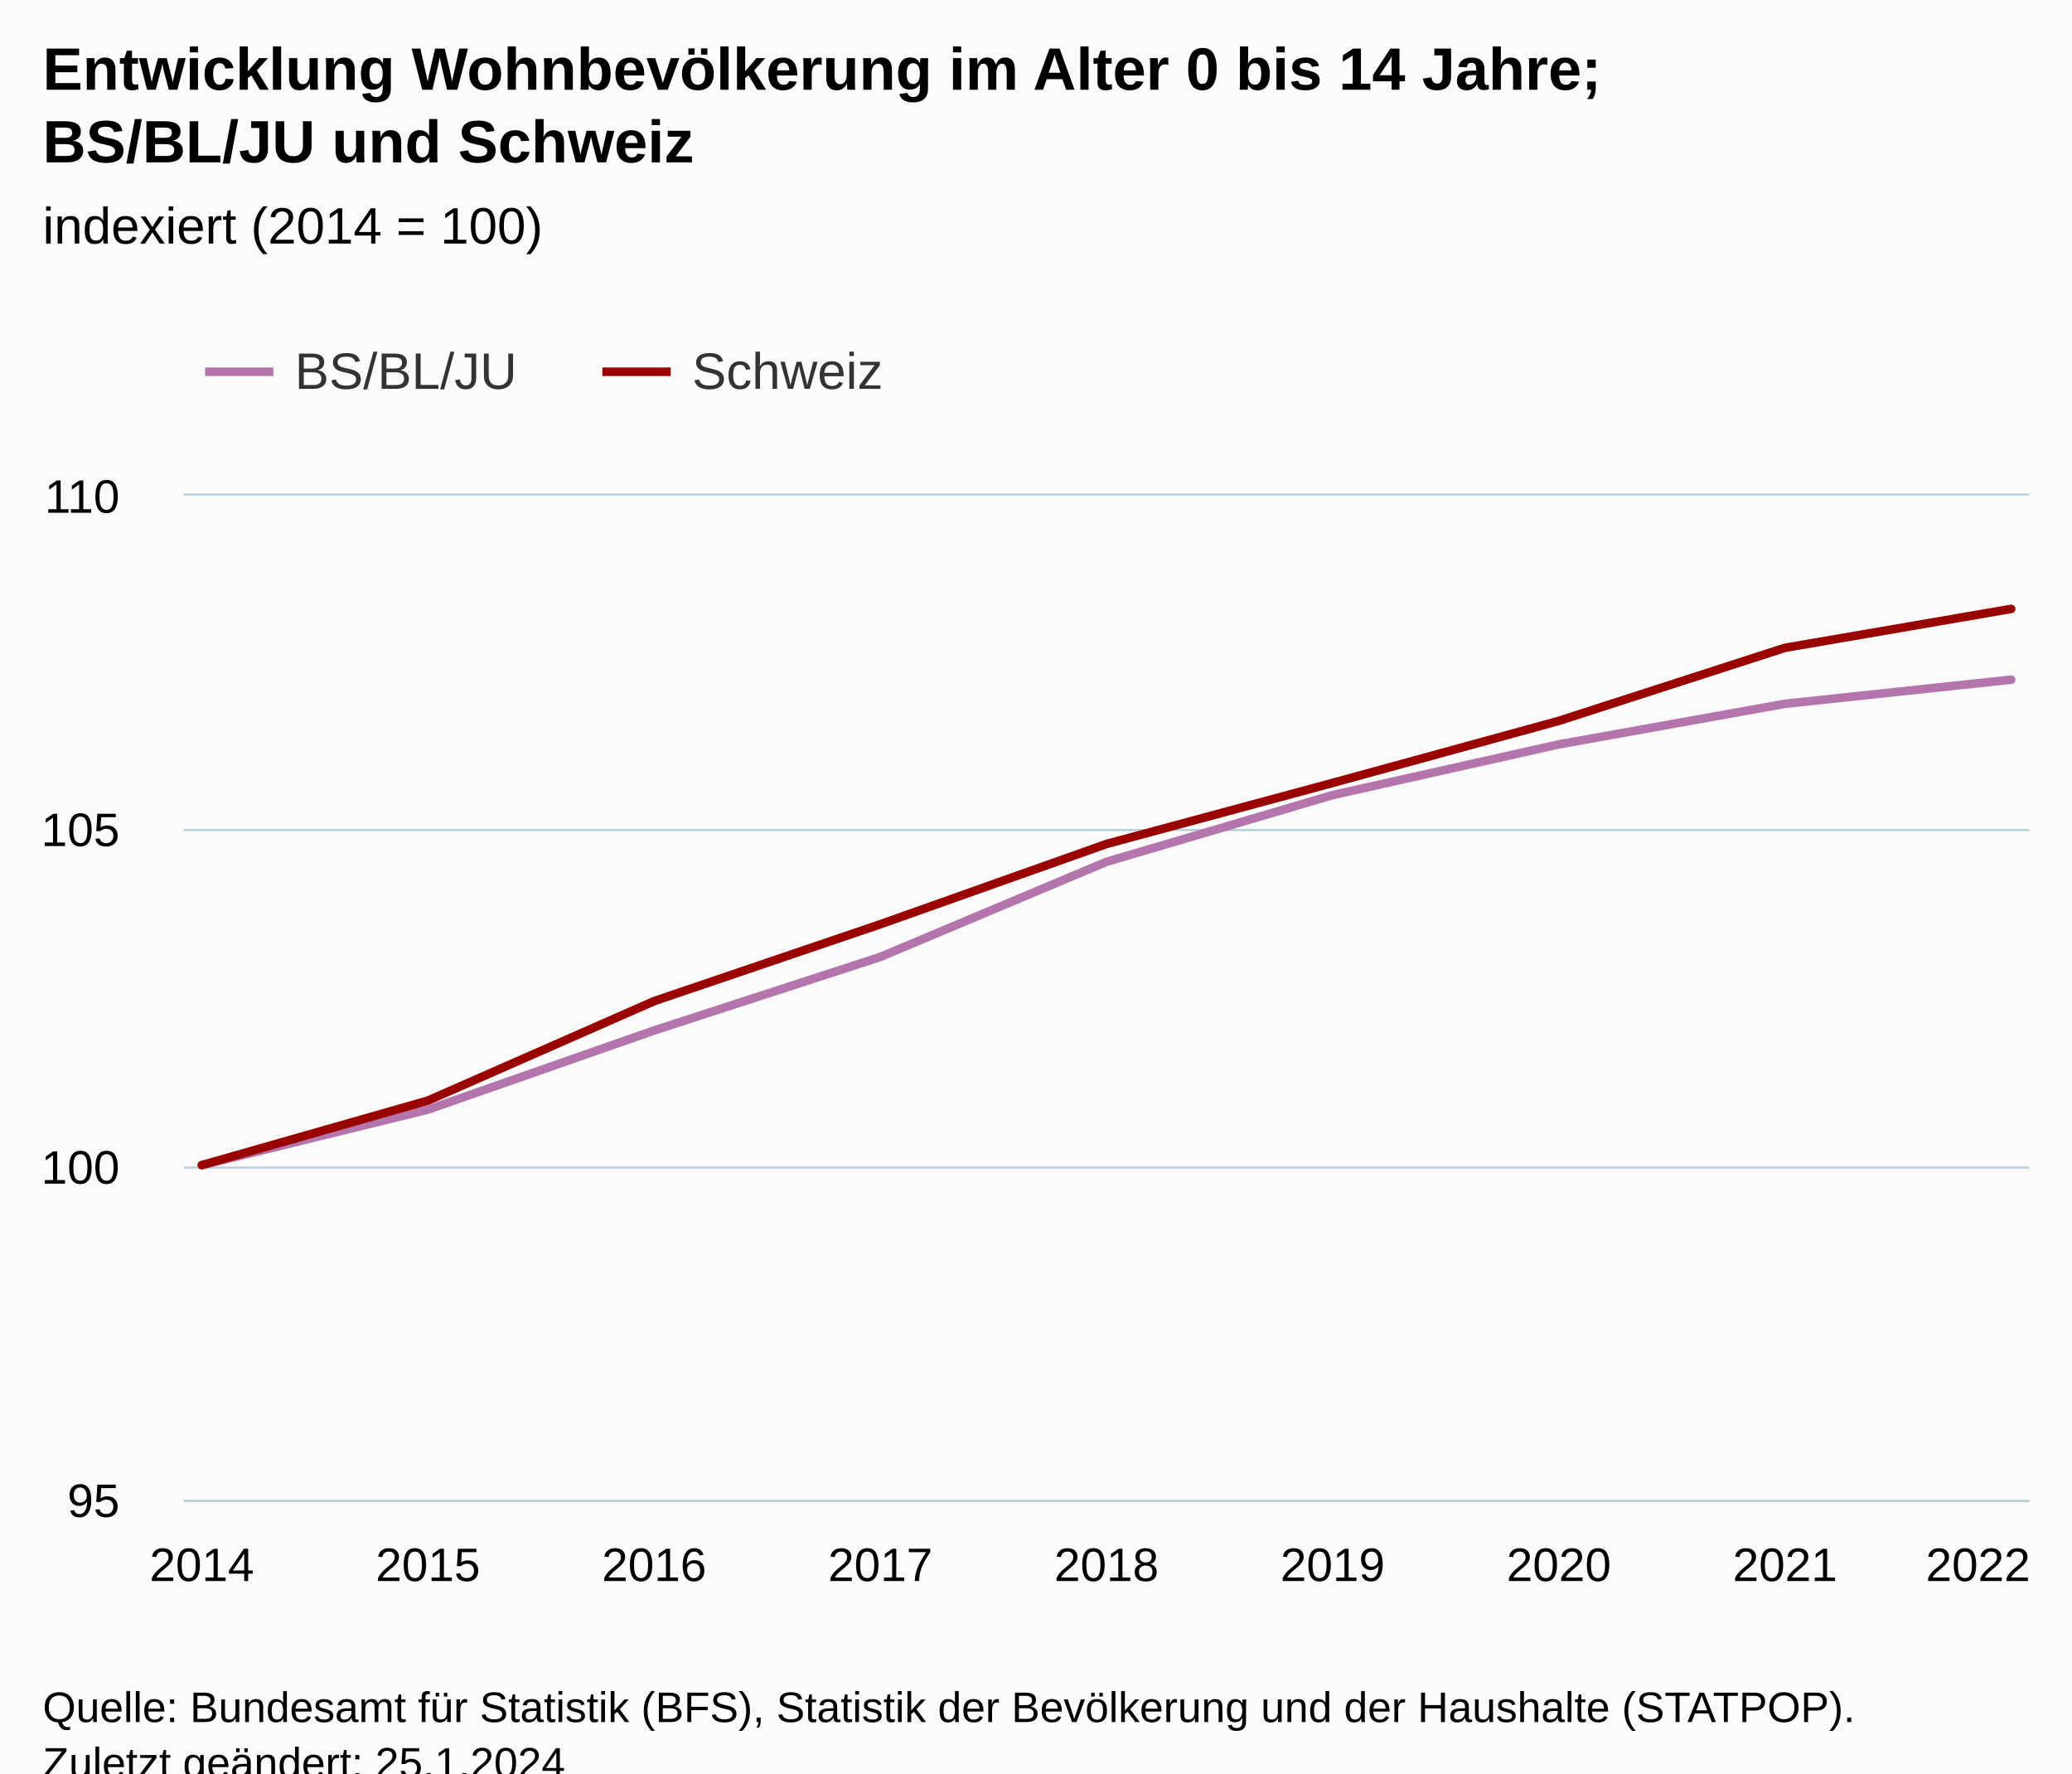
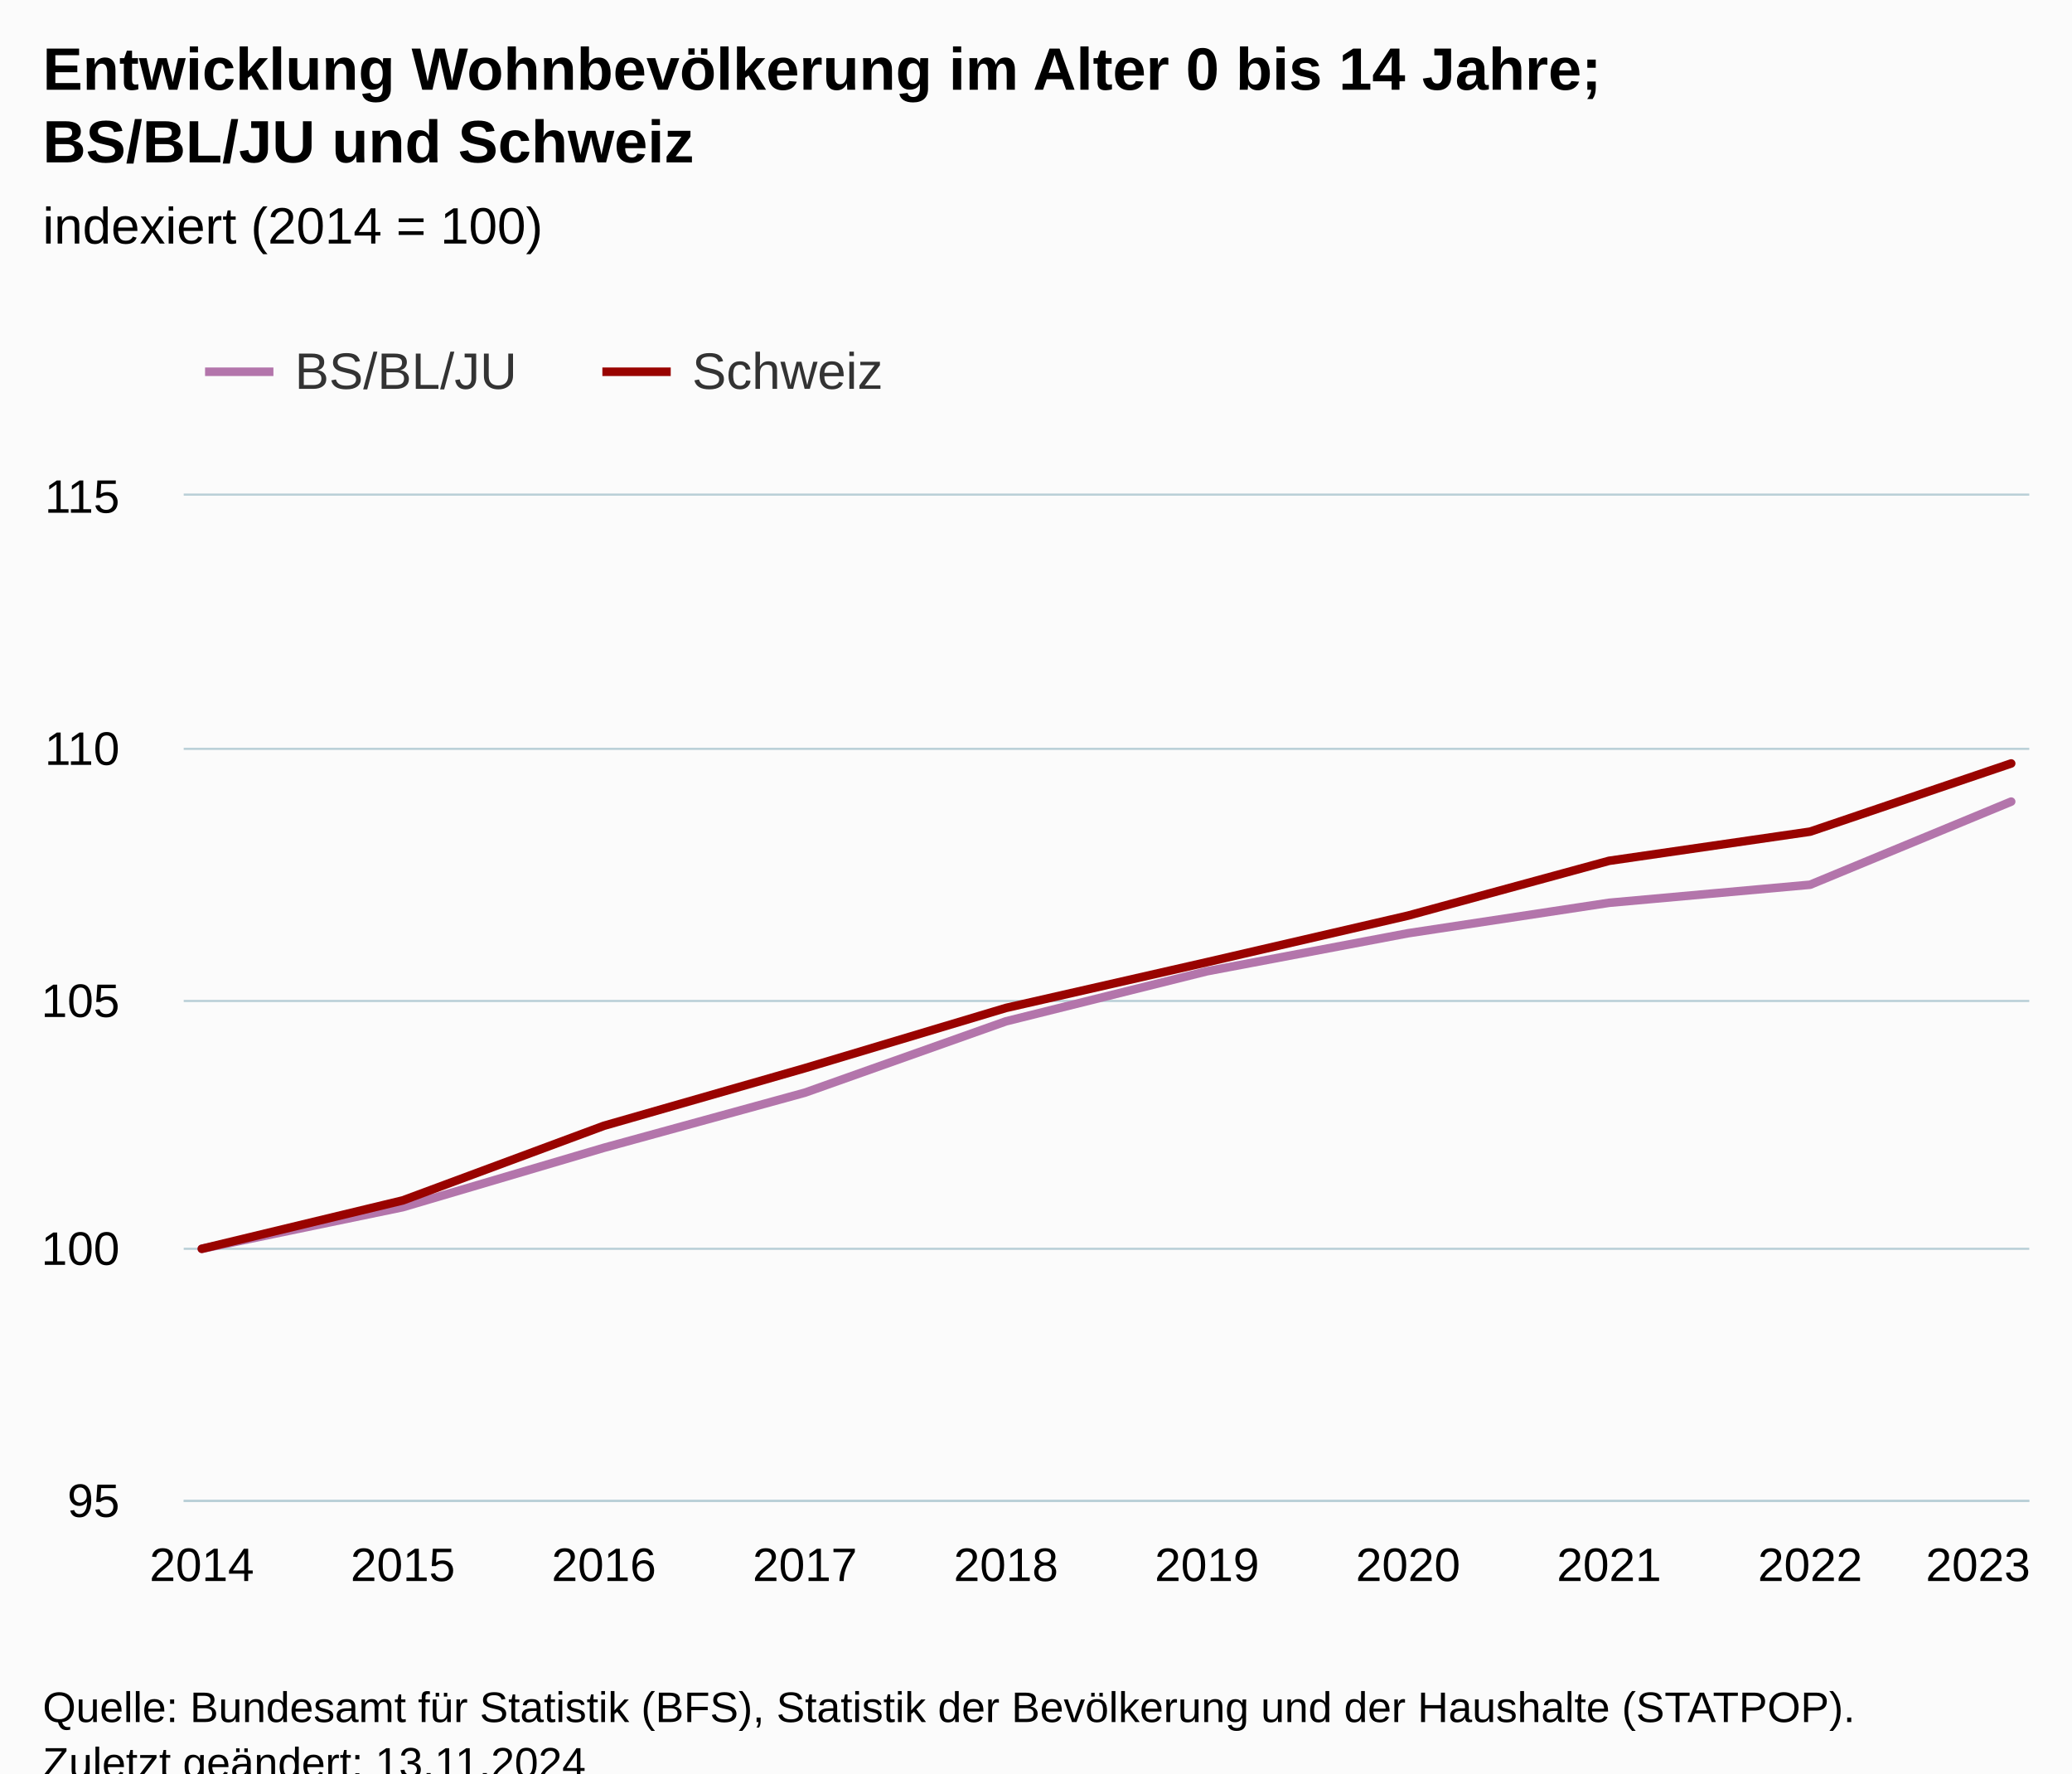
<svg xmlns="http://www.w3.org/2000/svg" version="1.1" class="highcharts-root" style="font-family:Arial;font-size:12px;" viewBox="0 0 485 415">
  <defs>
-     <clipPath id="highcharts-yeum3hx-25-">
+     <clipPath id="highcharts-txjm78j-27-">
      <rect x="0" y="0" width="432" height="235" fill="none" />
    </clipPath>
-     <clipPath id="highcharts-yeum3hx-35-">
+     <clipPath id="highcharts-txjm78j-38-">
      <rect x="0" y="0" width="432" height="235" fill="none" />
    </clipPath>
-     <clipPath id="highcharts-yeum3hx-45-">
+     <clipPath id="highcharts-txjm78j-49-">
      <rect x="43" y="116" width="432" height="235" fill="none" />
    </clipPath>
  </defs>
  <rect fill="#fbfbfb" class="highcharts-background" x="0" y="0" width="485" height="428" rx="0" ry="0" />
  <rect fill="none" class="highcharts-plot-background" x="43" y="116" width="432" height="235" />
  <g class="highcharts-pane-group" data-z-index="0" />
  <g class="highcharts-grid highcharts-xaxis-grid" data-z-index="1">
    <path fill="none" data-z-index="1" class="highcharts-grid-line" d="M 46.5 116 L 46.5 351" opacity="1" />
-     <path fill="none" data-z-index="1" class="highcharts-grid-line" d="M 99.5 116 L 99.5 351" opacity="1" />
-     <path fill="none" data-z-index="1" class="highcharts-grid-line" d="M 152.5 116 L 152.5 351" opacity="1" />
-     <path fill="none" data-z-index="1" class="highcharts-grid-line" d="M 205.5 116 L 205.5 351" opacity="1" />
-     <path fill="none" data-z-index="1" class="highcharts-grid-line" d="M 258.5 116 L 258.5 351" opacity="1" />
-     <path fill="none" data-z-index="1" class="highcharts-grid-line" d="M 311.5 116 L 311.5 351" opacity="1" />
-     <path fill="none" data-z-index="1" class="highcharts-grid-line" d="M 364.5 116 L 364.5 351" opacity="1" />
-     <path fill="none" data-z-index="1" class="highcharts-grid-line" d="M 417.5 116 L 417.5 351" opacity="1" />
+     <path fill="none" data-z-index="1" class="highcharts-grid-line" d="M 93.5 116 L 93.5 351" opacity="1" />
+     <path fill="none" data-z-index="1" class="highcharts-grid-line" d="M 140.5 116 L 140.5 351" opacity="1" />
+     <path fill="none" data-z-index="1" class="highcharts-grid-line" d="M 187.5 116 L 187.5 351" opacity="1" />
+     <path fill="none" data-z-index="1" class="highcharts-grid-line" d="M 234.5 116 L 234.5 351" opacity="1" />
+     <path fill="none" data-z-index="1" class="highcharts-grid-line" d="M 282.5 116 L 282.5 351" opacity="1" />
+     <path fill="none" data-z-index="1" class="highcharts-grid-line" d="M 329.5 116 L 329.5 351" opacity="1" />
+     <path fill="none" data-z-index="1" class="highcharts-grid-line" d="M 376.5 116 L 376.5 351" opacity="1" />
+     <path fill="none" data-z-index="1" class="highcharts-grid-line" d="M 423.5 116 L 423.5 351" opacity="1" />
    <path fill="none" data-z-index="1" class="highcharts-grid-line" d="M 470.5 116 L 470.5 351" opacity="1" />
  </g>
  <g class="highcharts-grid highcharts-yaxis-grid" data-z-index="1">
    <path fill="none" stroke="#B9CFD7" stroke-width="0.5" data-z-index="1" class="highcharts-grid-line" d="M 43 351.25 L 475 351.25" opacity="1" />
-     <path fill="none" stroke="#B9CFD7" stroke-width="0.5" data-z-index="1" class="highcharts-grid-line" d="M 43 273.25 L 475 273.25" opacity="1" />
-     <path fill="none" stroke="#B9CFD7" stroke-width="0.5" data-z-index="1" class="highcharts-grid-line" d="M 43 194.25 L 475 194.25" opacity="1" />
+     <path fill="none" stroke="#B9CFD7" stroke-width="0.5" data-z-index="1" class="highcharts-grid-line" d="M 43 292.25 L 475 292.25" opacity="1" />
+     <path fill="none" stroke="#B9CFD7" stroke-width="0.5" data-z-index="1" class="highcharts-grid-line" d="M 43 234.25 L 475 234.25" opacity="1" />
+     <path fill="none" stroke="#B9CFD7" stroke-width="0.5" data-z-index="1" class="highcharts-grid-line" d="M 43 175.25 L 475 175.25" opacity="1" />
    <path fill="none" stroke="#B9CFD7" stroke-width="0.5" data-z-index="1" class="highcharts-grid-line" d="M 43 115.75 L 475 115.75" opacity="1" />
  </g>
  <rect fill="none" class="highcharts-plot-border" data-z-index="1" x="43" y="116" width="432" height="235" />
  <g class="highcharts-axis highcharts-xaxis" data-z-index="2">
    <path fill="none" class="highcharts-axis-line" stroke="#B9CFD7" stroke-width="0.5" data-z-index="7" d="M 43 351.25 L 475 351.25" />
  </g>
  <g class="highcharts-axis highcharts-yaxis" data-z-index="2">
    <path fill="none" class="highcharts-axis-line" data-z-index="7" d="M 43 116 L 43 351" />
  </g>
  <g class="highcharts-series-group" data-z-index="3">
-     <g class="highcharts-series highcharts-series-0 highcharts-line-series" data-z-index="0.1" opacity="1" transform="translate(43,116) scale(1 1)" clip-path="url(#highcharts-yeum3hx-35-)">
-       <path fill="none" d="M 4.235 156.667 L 57.176 143.678 L 110.118 125.155 L 163.059 107.947 L 216 85.686 L 268.941 70.066 L 321.882 58.204 L 374.824 48.703 L 427.765 43.064" class="highcharts-graph" data-z-index="1" stroke="#B375AB" stroke-width="2" stroke-linejoin="round" stroke-linecap="round" />
+     <g class="highcharts-series highcharts-series-0 highcharts-line-series" data-z-index="0.1" opacity="1" transform="translate(43,116) scale(1 1)" clip-path="url(#highcharts-txjm78j-38-)">
+       <path fill="none" d="M 4.235 176.25 L 51.294 166.508 L 98.353 152.616 L 145.412 139.71 L 192.471 123.015 L 239.529 111.299 L 286.588 102.403 L 333.647 95.277 L 380.706 91.048 L 427.765 71.596" class="highcharts-graph" data-z-index="1" stroke="#B375AB" stroke-width="2" stroke-linejoin="round" stroke-linecap="round" />
    </g>
    <g class="highcharts-markers highcharts-series-0 highcharts-line-series" data-z-index="0.1" opacity="1" transform="translate(43,116) scale(1 1)" clip-path="none" />
-     <g class="highcharts-series highcharts-series-1 highcharts-line-series" data-z-index="0.1" opacity="1" transform="translate(43,116) scale(1 1)" clip-path="url(#highcharts-yeum3hx-35-)">
-       <path fill="none" d="M 4.235 156.667 L 57.176 141.561 L 110.118 118.286 L 163.059 100.299 L 216 81.51 L 268.941 67.222 L 321.882 52.702 L 374.824 35.602 L 427.765 26.497" class="highcharts-graph" data-z-index="1" stroke="#990300" stroke-width="2" stroke-linejoin="round" stroke-linecap="round" />
+     <g class="highcharts-series highcharts-series-1 highcharts-line-series" data-z-index="0.1" opacity="1" transform="translate(43,116) scale(1 1)" clip-path="url(#highcharts-txjm78j-38-)">
+       <path fill="none" d="M 4.235 176.25 L 51.294 164.921 L 98.353 147.464 L 145.412 133.974 L 192.471 119.883 L 239.529 109.167 L 286.588 98.277 L 333.647 85.451 L 380.706 78.623 L 427.765 62.669" class="highcharts-graph" data-z-index="1" stroke="#990300" stroke-width="2" stroke-linejoin="round" stroke-linecap="round" />
    </g>
    <g class="highcharts-markers highcharts-series-1 highcharts-line-series" data-z-index="0.1" opacity="1" transform="translate(43,116) scale(1 1)" clip-path="none" />
  </g>
  <text x="10" text-anchor="start" class="highcharts-title" data-z-index="4" style="color:#000000;font-size:14px;font-weight:bold;fill:#000000;" y="21">
    <tspan>Entwicklung Wohnbevölkerung im Alter 0 bis 14 Jahre;</tspan>
    <tspan dy="17" x="10">BS/BL/JU und Schweiz</tspan>
  </text>
  <text x="10" text-anchor="start" class="highcharts-subtitle" data-z-index="4" style="color:#000000;font-size:12px;font-weight:normal;fill:#000000;" y="57">
    <tspan>indexiert (2014 = 100)</tspan>
  </text>
  <text x="10" text-anchor="start" class="highcharts-caption" data-z-index="4" style="color:#666666;fill:#666666;" y="385" />
  <g class="highcharts-legend" data-z-index="7" transform="translate(40,73)">
    <rect fill="none" class="highcharts-legend-box" rx="0" ry="0" x="0" y="0" width="175" height="31" visibility="visible" />
    <g data-z-index="1">
      <g>
        <g class="highcharts-legend-item highcharts-line-series highcharts-color-undefined highcharts-series-0" data-z-index="1" transform="translate(8,3)">
          <path fill="none" d="M 0 11 L 16 11" class="highcharts-graph" stroke="#B375AB" stroke-width="2" />
          <text x="21" style="color:#333333;cursor:pointer;font-size:12px;font-weight:normal;fill:#333333;" text-anchor="start" data-z-index="2" y="15">
            <tspan>BS/BL/JU</tspan>
          </text>
        </g>
        <g class="highcharts-legend-item highcharts-line-series highcharts-color-undefined highcharts-series-1" data-z-index="1" transform="translate(101,3)">
          <path fill="none" d="M 0 11 L 16 11" class="highcharts-graph" stroke="#990300" stroke-width="2" />
          <text x="21" y="15" style="color:#333333;cursor:pointer;font-size:12px;font-weight:normal;fill:#333333;" text-anchor="start" data-z-index="2">
            <tspan>Schweiz</tspan>
          </text>
        </g>
      </g>
    </g>
  </g>
  <g class="highcharts-axis-labels highcharts-xaxis-labels" data-z-index="7">
    <text x="47.235" style="color:#000000;cursor:default;font-size:11px;fill:#000000;" text-anchor="middle" transform="translate(0,0)" y="370" opacity="1">2014</text>
-     <text x="100.176" style="color:#000000;cursor:default;font-size:11px;fill:#000000;" text-anchor="middle" transform="translate(0,0)" y="370" opacity="1">2015</text>
-     <text x="153.118" style="color:#000000;cursor:default;font-size:11px;fill:#000000;" text-anchor="middle" transform="translate(0,0)" y="370" opacity="1">2016</text>
-     <text x="206.059" style="color:#000000;cursor:default;font-size:11px;fill:#000000;" text-anchor="middle" transform="translate(0,0)" y="370" opacity="1">2017</text>
-     <text x="259" style="color:#000000;cursor:default;font-size:11px;fill:#000000;" text-anchor="middle" transform="translate(0,0)" y="370" opacity="1">2018</text>
-     <text x="311.941" style="color:#000000;cursor:default;font-size:11px;fill:#000000;" text-anchor="middle" transform="translate(0,0)" y="370" opacity="1">2019</text>
-     <text x="364.882" style="color:#000000;cursor:default;font-size:11px;fill:#000000;" text-anchor="middle" transform="translate(0,0)" y="370" opacity="1">2020</text>
-     <text x="417.824" style="color:#000000;cursor:default;font-size:11px;fill:#000000;" text-anchor="middle" transform="translate(0,0)" y="370" opacity="1">2021</text>
-     <text x="463" style="color:#000000;cursor:default;font-size:11px;fill:#000000;" text-anchor="middle" transform="translate(0,0)" y="370" opacity="1">2022</text>
+     <text x="94.294" style="color:#000000;cursor:default;font-size:11px;fill:#000000;" text-anchor="middle" transform="translate(0,0)" y="370" opacity="1">2015</text>
+     <text x="141.353" style="color:#000000;cursor:default;font-size:11px;fill:#000000;" text-anchor="middle" transform="translate(0,0)" y="370" opacity="1">2016</text>
+     <text x="188.412" style="color:#000000;cursor:default;font-size:11px;fill:#000000;" text-anchor="middle" transform="translate(0,0)" y="370" opacity="1">2017</text>
+     <text x="235.471" style="color:#000000;cursor:default;font-size:11px;fill:#000000;" text-anchor="middle" transform="translate(0,0)" y="370" opacity="1">2018</text>
+     <text x="282.529" style="color:#000000;cursor:default;font-size:11px;fill:#000000;" text-anchor="middle" transform="translate(0,0)" y="370" opacity="1">2019</text>
+     <text x="329.588" style="color:#000000;cursor:default;font-size:11px;fill:#000000;" text-anchor="middle" transform="translate(0,0)" y="370" opacity="1">2020</text>
+     <text x="376.647" style="color:#000000;cursor:default;font-size:11px;fill:#000000;" text-anchor="middle" transform="translate(0,0)" y="370" opacity="1">2021</text>
+     <text x="423.706" style="color:#000000;cursor:default;font-size:11px;fill:#000000;" text-anchor="middle" transform="translate(0,0)" y="370" opacity="1">2022</text>
+     <text x="463" style="color:#000000;cursor:default;font-size:11px;fill:#000000;" text-anchor="middle" transform="translate(0,0)" y="370" opacity="1">2023</text>
  </g>
  <g class="highcharts-axis-labels highcharts-yaxis-labels" data-z-index="7">
    <text x="28" style="color:#000000;cursor:default;font-size:11px;fill:#000000;" text-anchor="end" transform="translate(0,0)" y="355" opacity="1">95</text>
-     <text x="28" style="color:#000000;cursor:default;font-size:11px;fill:#000000;" text-anchor="end" transform="translate(0,0)" y="277" opacity="1">100</text>
-     <text x="28" style="color:#000000;cursor:default;font-size:11px;fill:#000000;" text-anchor="end" transform="translate(0,0)" y="198" opacity="1">105</text>
-     <text x="28" style="color:#000000;cursor:default;font-size:11px;fill:#000000;" text-anchor="end" transform="translate(0,0)" y="120" opacity="1">110</text>
+     <text x="28" style="color:#000000;cursor:default;font-size:11px;fill:#000000;" text-anchor="end" transform="translate(0,0)" y="296" opacity="1">100</text>
+     <text x="28" style="color:#000000;cursor:default;font-size:11px;fill:#000000;" text-anchor="end" transform="translate(0,0)" y="238" opacity="1">105</text>
+     <text x="28" style="color:#000000;cursor:default;font-size:11px;fill:#000000;" text-anchor="end" transform="translate(0,0)" y="179" opacity="1">110</text>
+     <text x="28" style="color:#000000;cursor:default;font-size:11px;fill:#000000;" text-anchor="end" transform="translate(0,0)" y="120" opacity="1">115</text>
  </g>
  <text x="10" class="highcharts-credits" text-anchor="start" data-z-index="8" style="cursor:default;color:#000000;font-size:10px;fill:#000000;" y="403">
    <tspan>Quelle: Bundesamt für Statistik (BFS), Statistik der Bevölkerung und der Haushalte (STATPOP).</tspan>
-     <tspan x="10" dy="13">Zuletzt geändert: 25.1.2024</tspan>
+     <tspan x="10" dy="13">Zuletzt geändert: 13.11.2024</tspan>
  </text>
-   <g class="highcharts-control-points" data-z-index="99" clip-path="url(#highcharts-yeum3hx-45-)" />
+   <g class="highcharts-control-points" data-z-index="99" clip-path="url(#highcharts-txjm78j-49-)" />
</svg>
